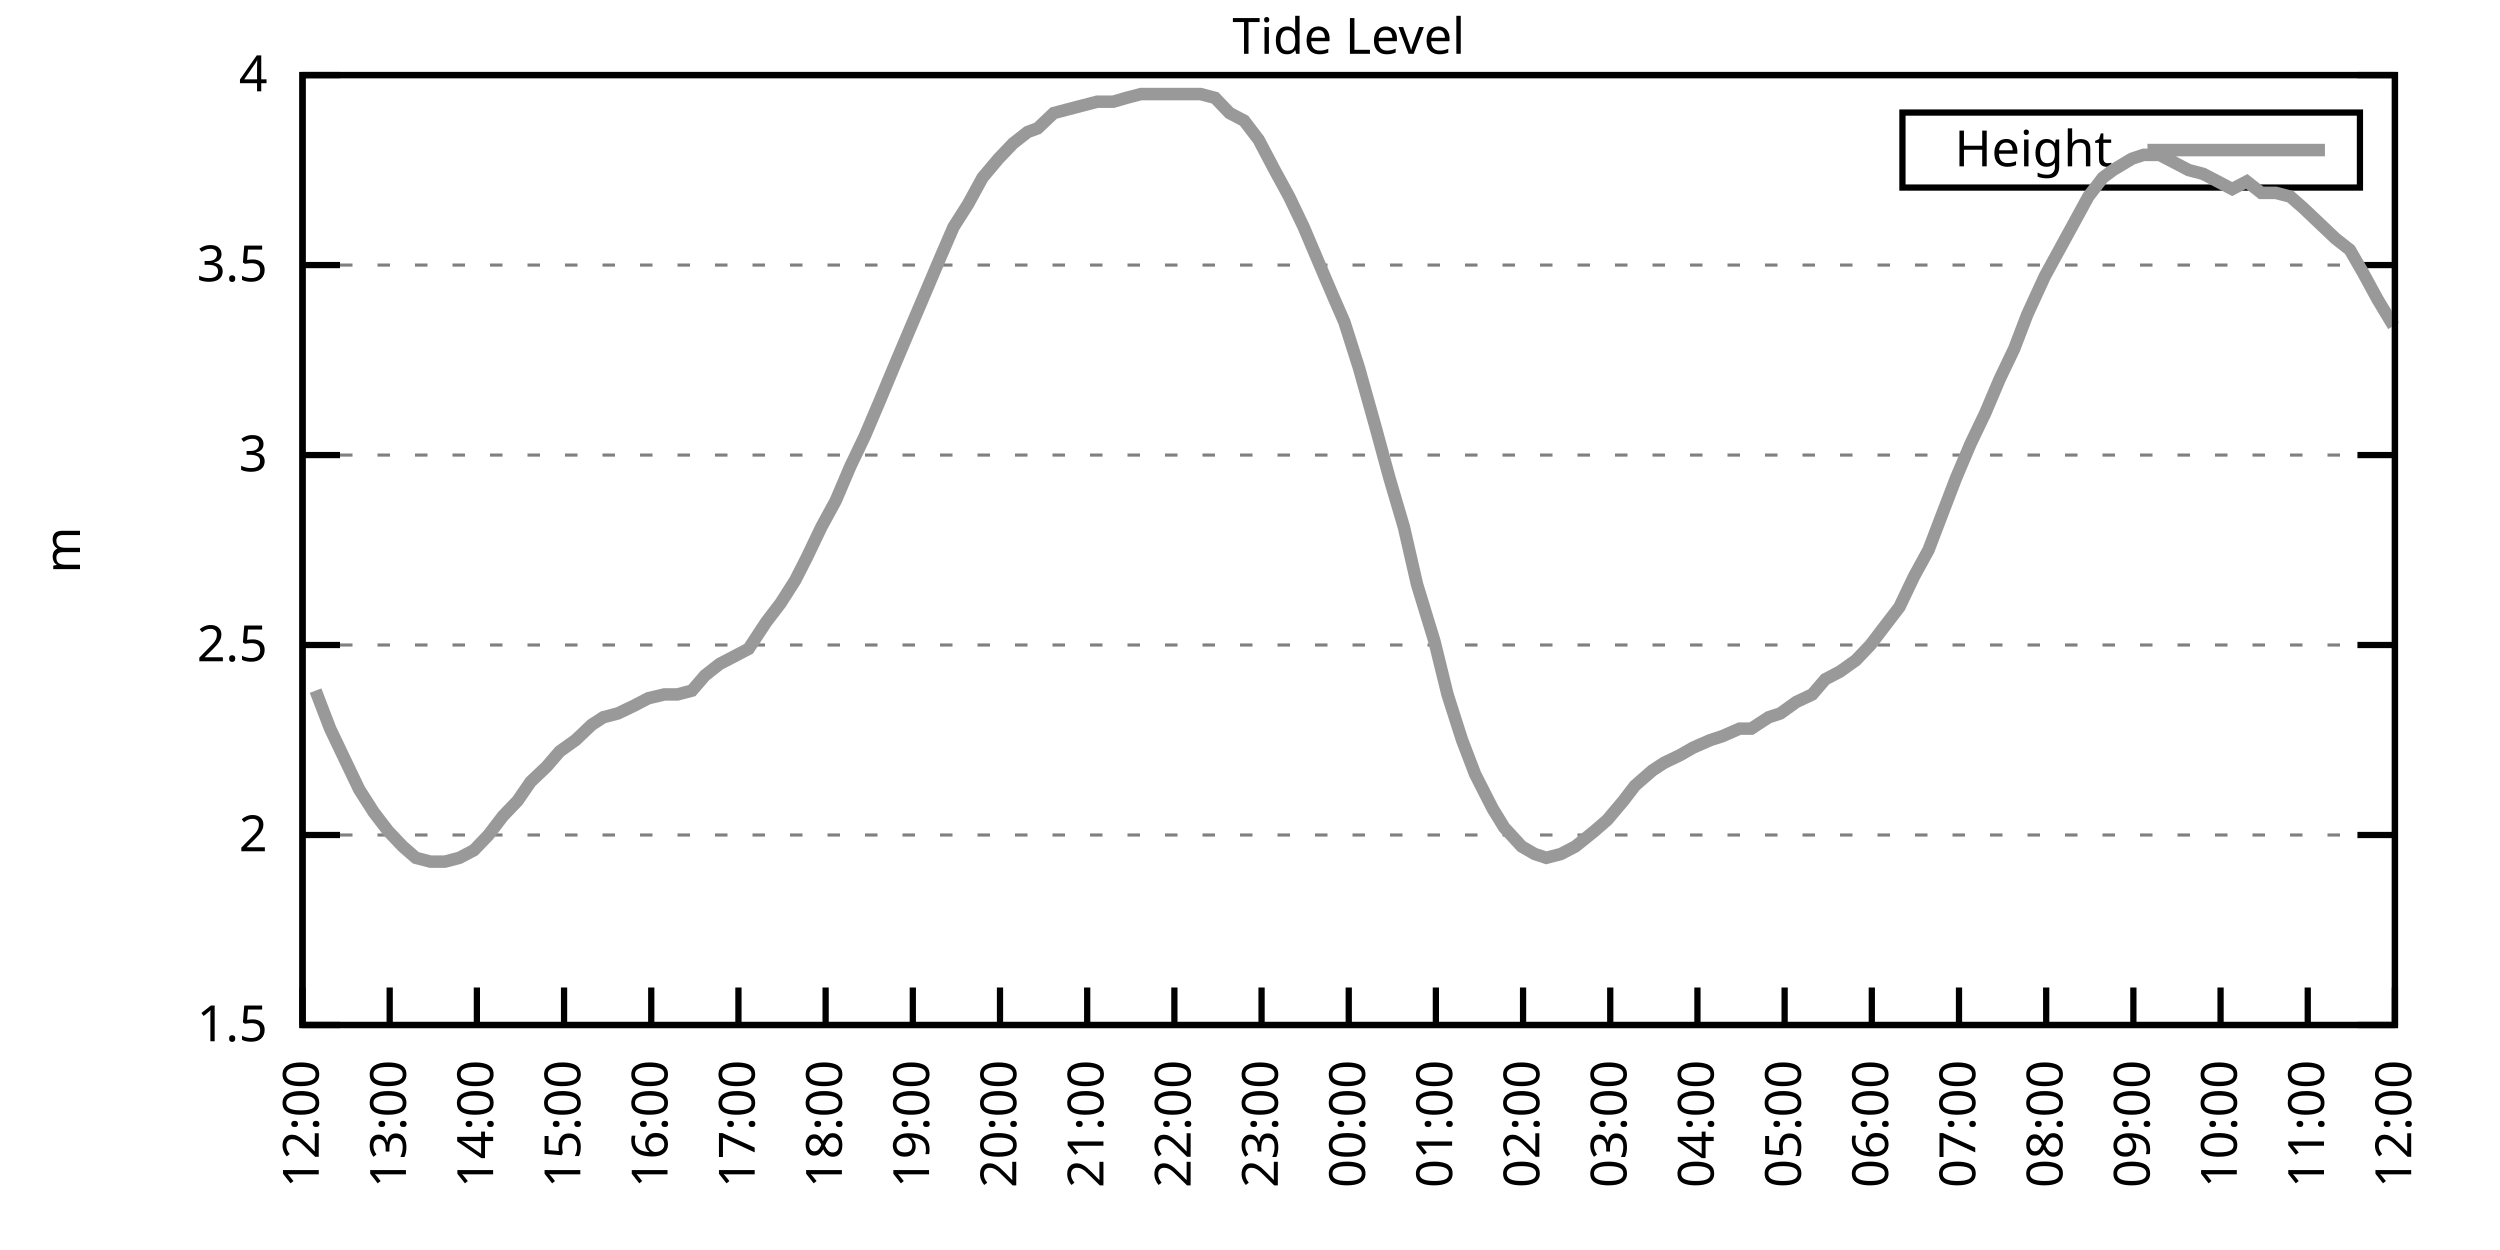
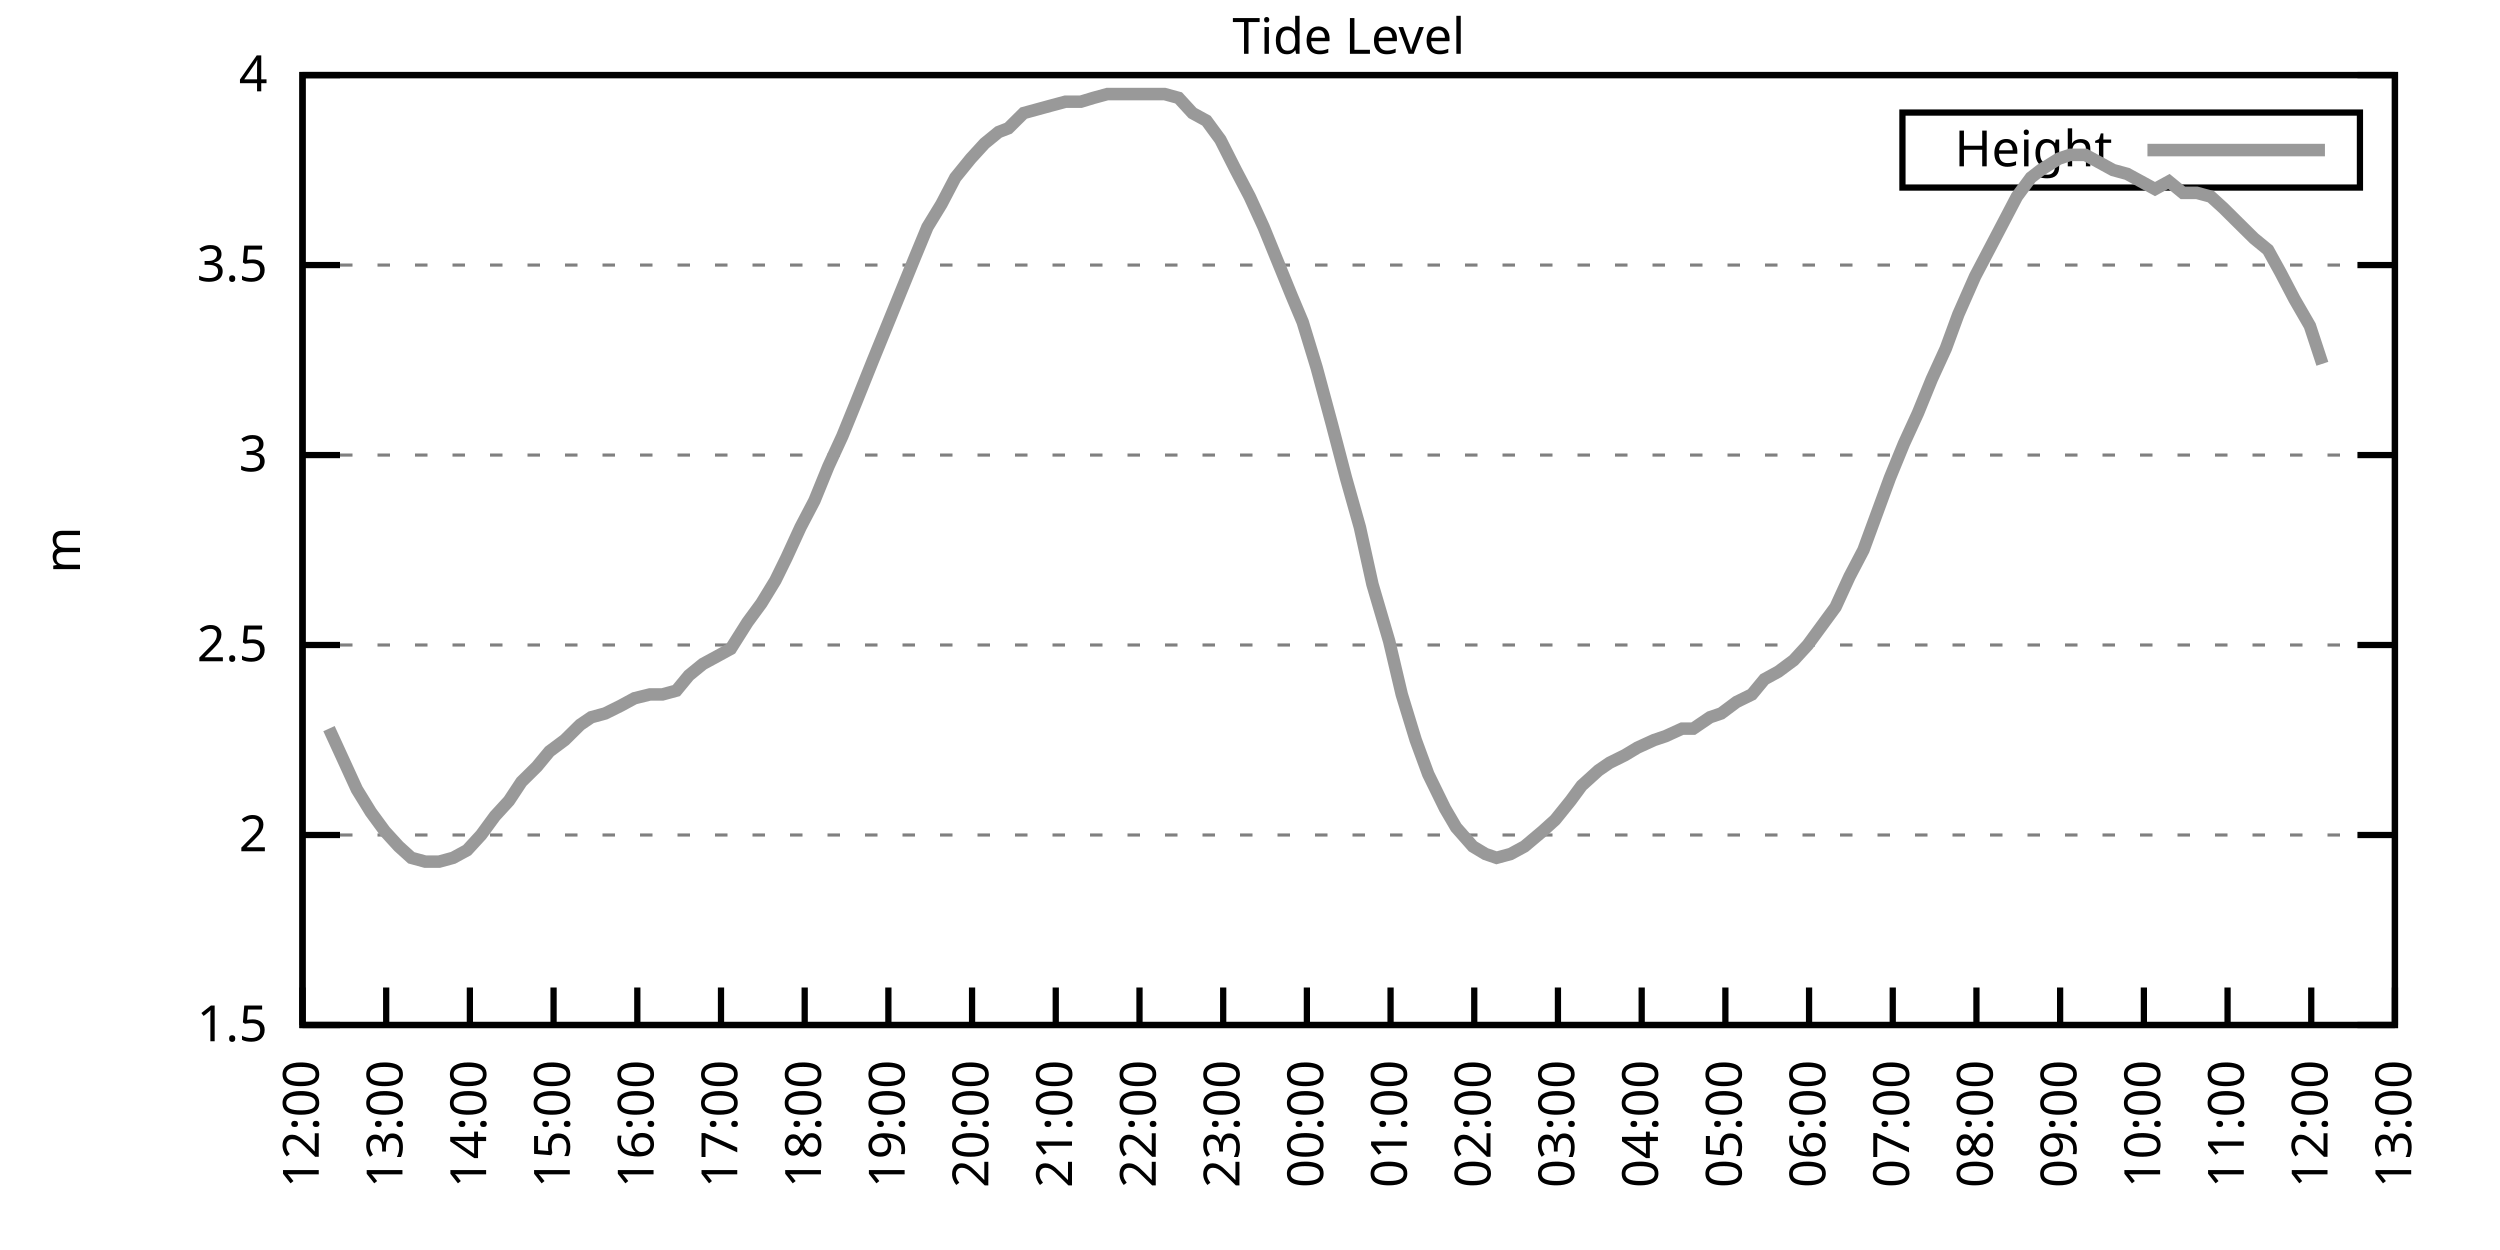
<svg xmlns="http://www.w3.org/2000/svg" xmlns:xlink="http://www.w3.org/1999/xlink" width="400" height="200" viewBox="0 0 400 200">
  <g id="gnuplot_canvas">
    <rect x="0" y="0" width="400" height="200" fill="none" />
    <defs>
      <circle id="gpDot" r="0.5" stroke-width="0.5" stroke="currentColor" />
      <path id="gpPt0" stroke-width="0.333" stroke="currentColor" d="M-1,0 h2 M0,-1 v2" />
      <path id="gpPt1" stroke-width="0.333" stroke="currentColor" d="M-1,-1 L1,1 M1,-1 L-1,1" />
      <path id="gpPt2" stroke-width="0.333" stroke="currentColor" d="M-1,0 L1,0 M0,-1 L0,1 M-1,-1 L1,1 M-1,1 L1,-1" />
      <rect id="gpPt3" stroke-width="0.333" stroke="currentColor" x="-1" y="-1" width="2" height="2" />
      <rect id="gpPt4" stroke-width="0.333" stroke="currentColor" fill="currentColor" x="-1" y="-1" width="2" height="2" />
      <circle id="gpPt5" stroke-width="0.333" stroke="currentColor" cx="0" cy="0" r="1" />
      <use xlink:href="#gpPt5" id="gpPt6" fill="currentColor" stroke="none" />
      <path id="gpPt7" stroke-width="0.333" stroke="currentColor" d="M0,-1.33 L-1.33,0.67 L1.33,0.67 z" />
      <use xlink:href="#gpPt7" id="gpPt8" fill="currentColor" stroke="none" />
      <use xlink:href="#gpPt7" id="gpPt9" stroke="currentColor" transform="rotate(180)" />
      <use xlink:href="#gpPt9" id="gpPt10" fill="currentColor" stroke="none" />
      <use xlink:href="#gpPt3" id="gpPt11" stroke="currentColor" transform="rotate(45)" />
      <use xlink:href="#gpPt11" id="gpPt12" fill="currentColor" stroke="none" />
      <path id="gpPt13" stroke-width="0.333" stroke="currentColor" d="M0,1.330 L1.265,0.411 L0.782,-1.067 L-0.782,-1.076 L-1.265,0.411 z" />
      <use xlink:href="#gpPt13" id="gpPt14" fill="currentColor" stroke="none" />
      <filter id="textbox" filterUnits="objectBoundingBox" x="0" y="0" height="1" width="1">
        <feFlood flood-color="white" flood-opacity="1" result="bgnd" />
        <feComposite in="SourceGraphic" in2="bgnd" operator="atop" />
      </filter>
      <filter id="greybox" filterUnits="objectBoundingBox" x="0" y="0" height="1" width="1">
        <feFlood flood-color="lightgrey" flood-opacity="1" result="grey" />
        <feComposite in="SourceGraphic" in2="grey" operator="atop" />
      </filter>
    </defs>
    <g fill="none" color="white" stroke="currentColor" stroke-width="1.00" stroke-linecap="butt" stroke-linejoin="miter">
</g>
    <g fill="none" color="black" stroke="currentColor" stroke-width="1.00" stroke-linecap="butt" stroke-linejoin="miter">
      <g stroke="none" shape-rendering="crispEdges">
        <polygon fill="rgb(255, 255, 255)" points="48.40,164.00 383.18,164.00 383.18,12.02 48.40,12.02 " />
      </g>
    </g>
    <g fill="none" color="black" stroke="currentColor" stroke-width="1.00" stroke-linecap="butt" stroke-linejoin="miter">
</g>
    <g fill="none" color="black" stroke="black" stroke-width="0.50" stroke-linecap="butt" stroke-linejoin="miter">
</g>
    <g fill="none" color="gray" stroke="currentColor" stroke-width="0.50" stroke-linecap="butt" stroke-linejoin="miter">
      <path stroke="gray" stroke-dasharray="2,4" class="gridline" d="M48.40,164.00 L383.19,164.00  " />
    </g>
    <g fill="none" color="gray" stroke="gray" stroke-width="1.00" stroke-linecap="butt" stroke-linejoin="miter">
</g>
    <g fill="none" color="black" stroke="currentColor" stroke-width="1.00" stroke-linecap="butt" stroke-linejoin="miter">
      <path stroke="black" d="M48.40,164.00 L54.40,164.00 M383.19,164.00 L377.19,164.00  " />
      <g transform="translate(42.80,166.60)" stroke="none" fill="black" font-family="Sans" font-size="8.00" text-anchor="end">
        <text>
          <tspan font-family="Sans"> 1.5</tspan>
        </text>
      </g>
    </g>
    <g fill="none" color="black" stroke="currentColor" stroke-width="1.00" stroke-linecap="butt" stroke-linejoin="miter">
</g>
    <g fill="none" color="black" stroke="black" stroke-width="0.50" stroke-linecap="butt" stroke-linejoin="miter">
</g>
    <g fill="none" color="gray" stroke="currentColor" stroke-width="0.50" stroke-linecap="butt" stroke-linejoin="miter">
      <path stroke="gray" stroke-dasharray="2,4" class="gridline" d="M48.40,133.60 L383.19,133.60  " />
    </g>
    <g fill="none" color="gray" stroke="gray" stroke-width="1.00" stroke-linecap="butt" stroke-linejoin="miter">
</g>
    <g fill="none" color="black" stroke="currentColor" stroke-width="1.00" stroke-linecap="butt" stroke-linejoin="miter">
      <path stroke="black" d="M48.40,133.60 L54.40,133.60 M383.19,133.60 L377.19,133.60  " />
      <g transform="translate(42.80,136.20)" stroke="none" fill="black" font-family="Sans" font-size="8.00" text-anchor="end">
        <text>
          <tspan font-family="Sans"> 2</tspan>
        </text>
      </g>
    </g>
    <g fill="none" color="black" stroke="currentColor" stroke-width="1.00" stroke-linecap="butt" stroke-linejoin="miter">
</g>
    <g fill="none" color="black" stroke="black" stroke-width="0.50" stroke-linecap="butt" stroke-linejoin="miter">
</g>
    <g fill="none" color="gray" stroke="currentColor" stroke-width="0.50" stroke-linecap="butt" stroke-linejoin="miter">
      <path stroke="gray" stroke-dasharray="2,4" class="gridline" d="M48.40,103.20 L383.19,103.20  " />
    </g>
    <g fill="none" color="gray" stroke="gray" stroke-width="1.00" stroke-linecap="butt" stroke-linejoin="miter">
</g>
    <g fill="none" color="black" stroke="currentColor" stroke-width="1.00" stroke-linecap="butt" stroke-linejoin="miter">
      <path stroke="black" d="M48.40,103.20 L54.40,103.20 M383.19,103.20 L377.19,103.20  " />
      <g transform="translate(42.80,105.80)" stroke="none" fill="black" font-family="Sans" font-size="8.00" text-anchor="end">
        <text>
          <tspan font-family="Sans"> 2.5</tspan>
        </text>
      </g>
    </g>
    <g fill="none" color="black" stroke="currentColor" stroke-width="1.00" stroke-linecap="butt" stroke-linejoin="miter">
</g>
    <g fill="none" color="black" stroke="black" stroke-width="0.50" stroke-linecap="butt" stroke-linejoin="miter">
</g>
    <g fill="none" color="gray" stroke="currentColor" stroke-width="0.50" stroke-linecap="butt" stroke-linejoin="miter">
      <path stroke="gray" stroke-dasharray="2,4" class="gridline" d="M48.40,72.81 L383.19,72.81  " />
    </g>
    <g fill="none" color="gray" stroke="gray" stroke-width="1.00" stroke-linecap="butt" stroke-linejoin="miter">
</g>
    <g fill="none" color="black" stroke="currentColor" stroke-width="1.00" stroke-linecap="butt" stroke-linejoin="miter">
      <path stroke="black" d="M48.40,72.81 L54.40,72.81 M383.19,72.81 L377.19,72.81  " />
      <g transform="translate(42.80,75.41)" stroke="none" fill="black" font-family="Sans" font-size="8.00" text-anchor="end">
        <text>
          <tspan font-family="Sans"> 3</tspan>
        </text>
      </g>
    </g>
    <g fill="none" color="black" stroke="currentColor" stroke-width="1.00" stroke-linecap="butt" stroke-linejoin="miter">
</g>
    <g fill="none" color="black" stroke="black" stroke-width="0.50" stroke-linecap="butt" stroke-linejoin="miter">
</g>
    <g fill="none" color="gray" stroke="currentColor" stroke-width="0.50" stroke-linecap="butt" stroke-linejoin="miter">
      <path stroke="gray" stroke-dasharray="2,4" class="gridline" d="M48.40,42.41 L383.19,42.41  " />
    </g>
    <g fill="none" color="gray" stroke="gray" stroke-width="1.00" stroke-linecap="butt" stroke-linejoin="miter">
</g>
    <g fill="none" color="black" stroke="currentColor" stroke-width="1.00" stroke-linecap="butt" stroke-linejoin="miter">
      <path stroke="black" d="M48.40,42.41 L54.40,42.41 M383.19,42.41 L377.19,42.41  " />
      <g transform="translate(42.80,45.01)" stroke="none" fill="black" font-family="Sans" font-size="8.00" text-anchor="end">
        <text>
          <tspan font-family="Sans"> 3.5</tspan>
        </text>
      </g>
    </g>
    <g fill="none" color="black" stroke="currentColor" stroke-width="1.00" stroke-linecap="butt" stroke-linejoin="miter">
</g>
    <g fill="none" color="black" stroke="black" stroke-width="0.50" stroke-linecap="butt" stroke-linejoin="miter">
</g>
    <g fill="none" color="gray" stroke="currentColor" stroke-width="0.50" stroke-linecap="butt" stroke-linejoin="miter">
      <path stroke="gray" stroke-dasharray="2,4" class="gridline" d="M48.40,12.01 L383.19,12.01  " />
    </g>
    <g fill="none" color="gray" stroke="gray" stroke-width="1.00" stroke-linecap="butt" stroke-linejoin="miter">
</g>
    <g fill="none" color="black" stroke="currentColor" stroke-width="1.00" stroke-linecap="butt" stroke-linejoin="miter">
      <path stroke="black" d="M48.40,12.01 L54.40,12.01 M383.19,12.01 L377.19,12.01  " />
      <g transform="translate(42.80,14.61)" stroke="none" fill="black" font-family="Sans" font-size="8.00" text-anchor="end">
        <text>
          <tspan font-family="Sans"> 4</tspan>
        </text>
      </g>
    </g>
    <g fill="none" color="black" stroke="currentColor" stroke-width="1.00" stroke-linecap="butt" stroke-linejoin="miter">
      <path stroke="black" d="M48.40,164.00 L48.40,158.00  " />
      <g transform="translate(51.00,169.60) rotate(270.00)" stroke="none" fill="black" font-family="Sans" font-size="8.00" text-anchor="end">
        <text>
          <tspan font-family="Sans">12:00</tspan>
        </text>
      </g>
    </g>
    <g fill="none" color="black" stroke="currentColor" stroke-width="1.00" stroke-linecap="butt" stroke-linejoin="miter">
-       <path stroke="black" d="M62.35,164.00 L62.35,158.00  " />
-       <g transform="translate(64.95,169.60) rotate(270.00)" stroke="none" fill="black" font-family="Sans" font-size="8.00" text-anchor="end">
+       <path stroke="black" d="M61.79,164.00 L61.79,158.00  " />
+       <g transform="translate(64.39,169.60) rotate(270.00)" stroke="none" fill="black" font-family="Sans" font-size="8.00" text-anchor="end">
        <text>
          <tspan font-family="Sans">13:00</tspan>
        </text>
      </g>
    </g>
    <g fill="none" color="black" stroke="currentColor" stroke-width="1.00" stroke-linecap="butt" stroke-linejoin="miter">
-       <path stroke="black" d="M76.30,164.00 L76.30,158.00  " />
-       <g transform="translate(78.90,169.60) rotate(270.00)" stroke="none" fill="black" font-family="Sans" font-size="8.00" text-anchor="end">
+       <path stroke="black" d="M75.18,164.00 L75.18,158.00  " />
+       <g transform="translate(77.78,169.60) rotate(270.00)" stroke="none" fill="black" font-family="Sans" font-size="8.00" text-anchor="end">
        <text>
          <tspan font-family="Sans">14:00</tspan>
        </text>
      </g>
    </g>
    <g fill="none" color="black" stroke="currentColor" stroke-width="1.00" stroke-linecap="butt" stroke-linejoin="miter">
-       <path stroke="black" d="M90.25,164.00 L90.25,158.00  " />
-       <g transform="translate(92.85,169.60) rotate(270.00)" stroke="none" fill="black" font-family="Sans" font-size="8.00" text-anchor="end">
+       <path stroke="black" d="M88.57,164.00 L88.57,158.00  " />
+       <g transform="translate(91.17,169.60) rotate(270.00)" stroke="none" fill="black" font-family="Sans" font-size="8.00" text-anchor="end">
        <text>
          <tspan font-family="Sans">15:00</tspan>
        </text>
      </g>
    </g>
    <g fill="none" color="black" stroke="currentColor" stroke-width="1.00" stroke-linecap="butt" stroke-linejoin="miter">
-       <path stroke="black" d="M104.20,164.00 L104.20,158.00  " />
-       <g transform="translate(106.80,169.60) rotate(270.00)" stroke="none" fill="black" font-family="Sans" font-size="8.00" text-anchor="end">
+       <path stroke="black" d="M101.97,164.00 L101.97,158.00  " />
+       <g transform="translate(104.57,169.60) rotate(270.00)" stroke="none" fill="black" font-family="Sans" font-size="8.00" text-anchor="end">
        <text>
          <tspan font-family="Sans">16:00</tspan>
        </text>
      </g>
    </g>
    <g fill="none" color="black" stroke="currentColor" stroke-width="1.00" stroke-linecap="butt" stroke-linejoin="miter">
-       <path stroke="black" d="M118.15,164.00 L118.15,158.00  " />
-       <g transform="translate(120.75,169.60) rotate(270.00)" stroke="none" fill="black" font-family="Sans" font-size="8.00" text-anchor="end">
+       <path stroke="black" d="M115.36,164.00 L115.36,158.00  " />
+       <g transform="translate(117.96,169.60) rotate(270.00)" stroke="none" fill="black" font-family="Sans" font-size="8.00" text-anchor="end">
        <text>
          <tspan font-family="Sans">17:00</tspan>
        </text>
      </g>
    </g>
    <g fill="none" color="black" stroke="currentColor" stroke-width="1.00" stroke-linecap="butt" stroke-linejoin="miter">
-       <path stroke="black" d="M132.10,164.00 L132.10,158.00  " />
-       <g transform="translate(134.70,169.60) rotate(270.00)" stroke="none" fill="black" font-family="Sans" font-size="8.00" text-anchor="end">
+       <path stroke="black" d="M128.75,164.00 L128.75,158.00  " />
+       <g transform="translate(131.35,169.60) rotate(270.00)" stroke="none" fill="black" font-family="Sans" font-size="8.00" text-anchor="end">
        <text>
          <tspan font-family="Sans">18:00</tspan>
        </text>
      </g>
    </g>
    <g fill="none" color="black" stroke="currentColor" stroke-width="1.00" stroke-linecap="butt" stroke-linejoin="miter">
-       <path stroke="black" d="M146.05,164.00 L146.05,158.00  " />
-       <g transform="translate(148.65,169.60) rotate(270.00)" stroke="none" fill="black" font-family="Sans" font-size="8.00" text-anchor="end">
+       <path stroke="black" d="M142.14,164.00 L142.14,158.00  " />
+       <g transform="translate(144.74,169.60) rotate(270.00)" stroke="none" fill="black" font-family="Sans" font-size="8.00" text-anchor="end">
        <text>
          <tspan font-family="Sans">19:00</tspan>
        </text>
      </g>
    </g>
    <g fill="none" color="black" stroke="currentColor" stroke-width="1.00" stroke-linecap="butt" stroke-linejoin="miter">
-       <path stroke="black" d="M160.00,164.00 L160.00,158.00  " />
-       <g transform="translate(162.60,169.60) rotate(270.00)" stroke="none" fill="black" font-family="Sans" font-size="8.00" text-anchor="end">
+       <path stroke="black" d="M155.53,164.00 L155.53,158.00  " />
+       <g transform="translate(158.13,169.60) rotate(270.00)" stroke="none" fill="black" font-family="Sans" font-size="8.00" text-anchor="end">
        <text>
          <tspan font-family="Sans">20:00</tspan>
        </text>
      </g>
    </g>
    <g fill="none" color="black" stroke="currentColor" stroke-width="1.00" stroke-linecap="butt" stroke-linejoin="miter">
-       <path stroke="black" d="M173.95,164.00 L173.95,158.00  " />
-       <g transform="translate(176.55,169.60) rotate(270.00)" stroke="none" fill="black" font-family="Sans" font-size="8.00" text-anchor="end">
+       <path stroke="black" d="M168.92,164.00 L168.92,158.00  " />
+       <g transform="translate(171.52,169.60) rotate(270.00)" stroke="none" fill="black" font-family="Sans" font-size="8.00" text-anchor="end">
        <text>
          <tspan font-family="Sans">21:00</tspan>
        </text>
      </g>
    </g>
    <g fill="none" color="black" stroke="currentColor" stroke-width="1.00" stroke-linecap="butt" stroke-linejoin="miter">
-       <path stroke="black" d="M187.90,164.00 L187.90,158.00  " />
-       <g transform="translate(190.50,169.60) rotate(270.00)" stroke="none" fill="black" font-family="Sans" font-size="8.00" text-anchor="end">
+       <path stroke="black" d="M182.32,164.00 L182.32,158.00  " />
+       <g transform="translate(184.92,169.60) rotate(270.00)" stroke="none" fill="black" font-family="Sans" font-size="8.00" text-anchor="end">
        <text>
          <tspan font-family="Sans">22:00</tspan>
        </text>
      </g>
    </g>
    <g fill="none" color="black" stroke="currentColor" stroke-width="1.00" stroke-linecap="butt" stroke-linejoin="miter">
-       <path stroke="black" d="M201.85,164.00 L201.85,158.00  " />
-       <g transform="translate(204.45,169.60) rotate(270.00)" stroke="none" fill="black" font-family="Sans" font-size="8.00" text-anchor="end">
+       <path stroke="black" d="M195.71,164.00 L195.71,158.00  " />
+       <g transform="translate(198.31,169.60) rotate(270.00)" stroke="none" fill="black" font-family="Sans" font-size="8.00" text-anchor="end">
        <text>
          <tspan font-family="Sans">23:00</tspan>
        </text>
      </g>
    </g>
    <g fill="none" color="black" stroke="currentColor" stroke-width="1.00" stroke-linecap="butt" stroke-linejoin="miter">
-       <path stroke="black" d="M215.80,164.00 L215.80,158.00  " />
-       <g transform="translate(218.40,169.60) rotate(270.00)" stroke="none" fill="black" font-family="Sans" font-size="8.00" text-anchor="end">
+       <path stroke="black" d="M209.10,164.00 L209.10,158.00  " />
+       <g transform="translate(211.70,169.60) rotate(270.00)" stroke="none" fill="black" font-family="Sans" font-size="8.00" text-anchor="end">
        <text>
          <tspan font-family="Sans">00:00</tspan>
        </text>
      </g>
    </g>
    <g fill="none" color="black" stroke="currentColor" stroke-width="1.00" stroke-linecap="butt" stroke-linejoin="miter">
-       <path stroke="black" d="M229.74,164.00 L229.74,158.00  " />
-       <g transform="translate(232.34,169.60) rotate(270.00)" stroke="none" fill="black" font-family="Sans" font-size="8.00" text-anchor="end">
+       <path stroke="black" d="M222.49,164.00 L222.49,158.00  " />
+       <g transform="translate(225.09,169.60) rotate(270.00)" stroke="none" fill="black" font-family="Sans" font-size="8.00" text-anchor="end">
        <text>
          <tspan font-family="Sans">01:00</tspan>
        </text>
      </g>
    </g>
    <g fill="none" color="black" stroke="currentColor" stroke-width="1.00" stroke-linecap="butt" stroke-linejoin="miter">
-       <path stroke="black" d="M243.69,164.00 L243.69,158.00  " />
-       <g transform="translate(246.29,169.60) rotate(270.00)" stroke="none" fill="black" font-family="Sans" font-size="8.00" text-anchor="end">
+       <path stroke="black" d="M235.88,164.00 L235.88,158.00  " />
+       <g transform="translate(238.48,169.60) rotate(270.00)" stroke="none" fill="black" font-family="Sans" font-size="8.00" text-anchor="end">
        <text>
          <tspan font-family="Sans">02:00</tspan>
        </text>
      </g>
    </g>
    <g fill="none" color="black" stroke="currentColor" stroke-width="1.00" stroke-linecap="butt" stroke-linejoin="miter">
-       <path stroke="black" d="M257.64,164.00 L257.64,158.00  " />
-       <g transform="translate(260.24,169.60) rotate(270.00)" stroke="none" fill="black" font-family="Sans" font-size="8.00" text-anchor="end">
+       <path stroke="black" d="M249.27,164.00 L249.27,158.00  " />
+       <g transform="translate(251.87,169.60) rotate(270.00)" stroke="none" fill="black" font-family="Sans" font-size="8.00" text-anchor="end">
        <text>
          <tspan font-family="Sans">03:00</tspan>
        </text>
      </g>
    </g>
    <g fill="none" color="black" stroke="currentColor" stroke-width="1.00" stroke-linecap="butt" stroke-linejoin="miter">
-       <path stroke="black" d="M271.59,164.00 L271.59,158.00  " />
-       <g transform="translate(274.19,169.60) rotate(270.00)" stroke="none" fill="black" font-family="Sans" font-size="8.00" text-anchor="end">
+       <path stroke="black" d="M262.67,164.00 L262.67,158.00  " />
+       <g transform="translate(265.27,169.60) rotate(270.00)" stroke="none" fill="black" font-family="Sans" font-size="8.00" text-anchor="end">
        <text>
          <tspan font-family="Sans">04:00</tspan>
        </text>
      </g>
    </g>
    <g fill="none" color="black" stroke="currentColor" stroke-width="1.00" stroke-linecap="butt" stroke-linejoin="miter">
-       <path stroke="black" d="M285.54,164.00 L285.54,158.00  " />
-       <g transform="translate(288.14,169.60) rotate(270.00)" stroke="none" fill="black" font-family="Sans" font-size="8.00" text-anchor="end">
+       <path stroke="black" d="M276.06,164.00 L276.06,158.00  " />
+       <g transform="translate(278.66,169.60) rotate(270.00)" stroke="none" fill="black" font-family="Sans" font-size="8.00" text-anchor="end">
        <text>
          <tspan font-family="Sans">05:00</tspan>
        </text>
      </g>
    </g>
    <g fill="none" color="black" stroke="currentColor" stroke-width="1.00" stroke-linecap="butt" stroke-linejoin="miter">
-       <path stroke="black" d="M299.49,164.00 L299.49,158.00  " />
-       <g transform="translate(302.09,169.60) rotate(270.00)" stroke="none" fill="black" font-family="Sans" font-size="8.00" text-anchor="end">
+       <path stroke="black" d="M289.45,164.00 L289.45,158.00  " />
+       <g transform="translate(292.05,169.60) rotate(270.00)" stroke="none" fill="black" font-family="Sans" font-size="8.00" text-anchor="end">
        <text>
          <tspan font-family="Sans">06:00</tspan>
        </text>
      </g>
    </g>
    <g fill="none" color="black" stroke="currentColor" stroke-width="1.00" stroke-linecap="butt" stroke-linejoin="miter">
-       <path stroke="black" d="M313.44,164.00 L313.44,158.00  " />
-       <g transform="translate(316.04,169.60) rotate(270.00)" stroke="none" fill="black" font-family="Sans" font-size="8.00" text-anchor="end">
+       <path stroke="black" d="M302.84,164.00 L302.84,158.00  " />
+       <g transform="translate(305.44,169.60) rotate(270.00)" stroke="none" fill="black" font-family="Sans" font-size="8.00" text-anchor="end">
        <text>
          <tspan font-family="Sans">07:00</tspan>
        </text>
      </g>
    </g>
    <g fill="none" color="black" stroke="currentColor" stroke-width="1.00" stroke-linecap="butt" stroke-linejoin="miter">
-       <path stroke="black" d="M327.39,164.00 L327.39,158.00  " />
-       <g transform="translate(329.99,169.60) rotate(270.00)" stroke="none" fill="black" font-family="Sans" font-size="8.00" text-anchor="end">
+       <path stroke="black" d="M316.23,164.00 L316.23,158.00  " />
+       <g transform="translate(318.83,169.60) rotate(270.00)" stroke="none" fill="black" font-family="Sans" font-size="8.00" text-anchor="end">
        <text>
          <tspan font-family="Sans">08:00</tspan>
        </text>
      </g>
    </g>
    <g fill="none" color="black" stroke="currentColor" stroke-width="1.00" stroke-linecap="butt" stroke-linejoin="miter">
-       <path stroke="black" d="M341.34,164.00 L341.34,158.00  " />
-       <g transform="translate(343.94,169.60) rotate(270.00)" stroke="none" fill="black" font-family="Sans" font-size="8.00" text-anchor="end">
+       <path stroke="black" d="M329.62,164.00 L329.62,158.00  " />
+       <g transform="translate(332.22,169.60) rotate(270.00)" stroke="none" fill="black" font-family="Sans" font-size="8.00" text-anchor="end">
        <text>
          <tspan font-family="Sans">09:00</tspan>
        </text>
      </g>
    </g>
    <g fill="none" color="black" stroke="currentColor" stroke-width="1.00" stroke-linecap="butt" stroke-linejoin="miter">
-       <path stroke="black" d="M355.29,164.00 L355.29,158.00  " />
-       <g transform="translate(357.89,169.60) rotate(270.00)" stroke="none" fill="black" font-family="Sans" font-size="8.00" text-anchor="end">
+       <path stroke="black" d="M343.02,164.00 L343.02,158.00  " />
+       <g transform="translate(345.62,169.60) rotate(270.00)" stroke="none" fill="black" font-family="Sans" font-size="8.00" text-anchor="end">
        <text>
          <tspan font-family="Sans">10:00</tspan>
        </text>
      </g>
    </g>
    <g fill="none" color="black" stroke="currentColor" stroke-width="1.00" stroke-linecap="butt" stroke-linejoin="miter">
-       <path stroke="black" d="M369.24,164.00 L369.24,158.00  " />
-       <g transform="translate(371.84,169.60) rotate(270.00)" stroke="none" fill="black" font-family="Sans" font-size="8.00" text-anchor="end">
+       <path stroke="black" d="M356.41,164.00 L356.41,158.00  " />
+       <g transform="translate(359.01,169.60) rotate(270.00)" stroke="none" fill="black" font-family="Sans" font-size="8.00" text-anchor="end">
        <text>
          <tspan font-family="Sans">11:00</tspan>
+         </text>
+       </g>
+     </g>
+     <g fill="none" color="black" stroke="currentColor" stroke-width="1.00" stroke-linecap="butt" stroke-linejoin="miter">
+       <path stroke="black" d="M369.80,164.00 L369.80,158.00  " />
+       <g transform="translate(372.40,169.60) rotate(270.00)" stroke="none" fill="black" font-family="Sans" font-size="8.00" text-anchor="end">
+         <text>
+           <tspan font-family="Sans">12:00</tspan>
        </text>
      </g>
    </g>
    <g fill="none" color="black" stroke="currentColor" stroke-width="1.00" stroke-linecap="butt" stroke-linejoin="miter">
      <path stroke="black" d="M383.19,164.00 L383.19,158.00  " />
      <g transform="translate(385.79,169.60) rotate(270.00)" stroke="none" fill="black" font-family="Sans" font-size="8.00" text-anchor="end">
        <text>
-           <tspan font-family="Sans">12:00</tspan>
+           <tspan font-family="Sans">13:00</tspan>
        </text>
      </g>
    </g>
    <g fill="none" color="black" stroke="currentColor" stroke-width="1.00" stroke-linecap="butt" stroke-linejoin="miter">
</g>
    <g fill="none" color="black" stroke="currentColor" stroke-width="1.00" stroke-linecap="butt" stroke-linejoin="miter">
      <path stroke="black" d="M48.40,12.01 L48.40,164.00 L383.19,164.00 L383.19,12.01 L48.40,12.01 Z  " />
    </g>
    <g fill="none" color="black" stroke="currentColor" stroke-width="1.00" stroke-linecap="butt" stroke-linejoin="miter">
</g>
    <g fill="none" color="black" stroke="currentColor" stroke-width="1.00" stroke-linecap="butt" stroke-linejoin="miter">
      <path stroke="black" d="M304.39,30.01 L304.39,18.01 L377.59,18.01 L377.59,30.01 L304.39,30.01 Z  " />
    </g>
    <g id="Tide_level_plot_1">
      <g fill="none" color="white" stroke="black" stroke-width="2.00" stroke-linecap="butt" stroke-linejoin="miter">
</g>
      <g fill="none" color="black" stroke="currentColor" stroke-width="2.00" stroke-linecap="butt" stroke-linejoin="miter">
        <g transform="translate(337.99,26.61)" stroke="none" fill="black" font-family="Sans" font-size="8.00" text-anchor="end">
          <text>
            <tspan font-family="Sans">Height</tspan>
          </text>
        </g>
      </g>
      <g fill="none" color="black" stroke="currentColor" stroke-width="2.00" stroke-linecap="butt" stroke-linejoin="miter">
-         <path stroke="rgb(153, 153, 153)" d="M343.59,24.01 L371.99,24.01 M50.49,110.50 L52.82,116.58 L55.14,121.44 L57.47,126.31 L59.79,129.95 L62.12,132.99   L64.44,135.43 L66.53,137.25 L68.86,137.86 L71.18,137.86 L73.51,137.25 L75.83,136.03 L78.16,133.60 L80.48,130.56   L82.81,128.13 L84.90,125.09 L87.46,122.66 L89.55,120.23 L92.11,118.40 L94.67,115.97 L96.53,114.76 L98.85,114.15   L101.41,112.93 L103.73,111.72 L106.29,111.11 L108.38,111.11 L110.71,110.50 L112.80,108.07 L115.13,106.24 L117.45,105.03   L119.78,103.81 L122.57,99.56 L124.89,96.52 L127.22,92.87 L129.08,89.22 L131.40,84.36 L133.72,80.10 L136.05,74.63   L138.37,69.77 L140.70,64.29 L143.49,57.61 L145.81,52.14 L148.14,46.66 L150.46,41.19 L152.56,36.33 L154.88,32.68   L157.21,28.42 L159.76,25.39 L162.09,22.95 L164.41,21.13 L166.04,20.52 L168.60,18.09 L170.92,17.48 L173.25,16.87   L175.57,16.27 L178.13,16.27 L180.22,15.66 L182.55,15.05 L185.11,15.05 L187.43,15.05 L189.76,15.05 L192.08,15.05   L194.41,15.66 L196.73,18.09 L199.06,19.31 L201.38,22.35 L203.94,27.21 L206.26,31.46 L208.59,36.33 L210.91,41.80   L213.24,47.27 L215.10,51.53 L217.42,58.82 L219.98,67.94 L222.30,76.45 L224.63,84.36 L226.72,93.48 L229.51,102.60   L231.60,111.11 L233.93,118.40 L236.02,123.87 L238.81,129.35 L240.67,132.39 L243.46,135.43 L245.55,136.64 L247.41,137.25   L249.74,136.64 L252.06,135.43 L255.09,132.99 L257.18,131.17 L259.74,128.13 L261.60,125.70 L264.39,123.27 L266.25,122.05   L268.80,120.83 L270.90,119.62 L273.69,118.40 L275.55,117.80 L278.34,116.58 L280.20,116.58 L282.99,114.76 L284.85,114.15   L287.40,112.32 L289.96,111.11 L292.05,108.68 L294.38,107.46 L296.94,105.64 L299.26,103.20 L301.58,100.16 L303.91,97.12   L306.23,92.26 L308.56,88.00 L310.65,82.53 L312.98,76.45 L315.30,70.98 L317.63,66.12 L319.95,60.65 L322.28,55.78   L324.37,50.31 L327.16,44.23 L329.48,39.98 L331.81,35.72 L334.13,31.46 L336.46,28.42 L338.09,27.21 L341.11,25.39   L342.97,24.78 L345.53,24.78 L347.85,25.99 L350.18,27.21 L352.50,27.82 L354.83,29.03 L357.15,30.25 L359.48,29.03   L361.80,30.86 L364.13,30.86 L366.45,31.46 L368.54,33.29 L371.10,35.72 L373.66,38.15 L375.98,39.98 L378.08,43.62   L380.40,47.88 L382.96,52.14  " />
+         <path stroke="rgb(153, 153, 153)" d="M343.59,24.01 L371.99,24.01 M52.64,116.58 L54.87,121.44 L57.10,126.31 L59.34,129.95 L61.57,132.99 L63.80,135.43   L65.81,137.25 L68.04,137.86 L70.27,137.86 L72.50,137.25 L74.74,136.03 L76.97,133.60 L79.20,130.56 L81.43,128.13   L83.44,125.09 L85.90,122.66 L87.91,120.23 L90.36,118.40 L92.82,115.97 L94.60,114.76 L96.83,114.15 L99.29,112.93   L101.52,111.72 L103.98,111.11 L105.98,111.11 L108.22,110.50 L110.22,108.07 L112.46,106.24 L114.69,105.03 L116.92,103.81   L119.60,99.56 L121.83,96.52 L124.06,92.87 L125.85,89.22 L128.08,84.36 L130.31,80.10 L132.54,74.63 L134.78,69.77   L137.01,64.29 L139.69,57.61 L141.92,52.14 L144.15,46.66 L146.38,41.19 L148.39,36.33 L150.62,32.68 L152.85,28.42   L155.31,25.39 L157.54,22.95 L159.77,21.13 L161.34,20.52 L163.79,18.09 L166.02,17.48 L168.25,16.87 L170.49,16.27   L172.94,16.27 L174.95,15.66 L177.18,15.05 L179.64,15.05 L181.87,15.05 L184.10,15.05 L186.33,15.05 L188.57,15.66   L190.80,18.09 L193.03,19.31 L195.26,22.35 L197.72,27.21 L199.95,31.46 L202.18,36.33 L204.41,41.80 L206.64,47.27   L208.43,51.53 L210.66,58.82 L213.12,67.94 L215.35,76.45 L217.58,84.36 L219.59,93.48 L222.27,102.60 L224.28,111.11   L226.51,118.40 L228.52,123.87 L231.20,129.35 L232.98,132.39 L235.66,135.43 L237.67,136.64 L239.45,137.25 L241.69,136.64   L243.92,135.43 L246.82,132.99 L248.83,131.17 L251.28,128.13 L253.07,125.70 L255.75,123.27 L257.53,122.05 L259.99,120.83   L262.00,119.62 L264.67,118.40 L266.46,117.80 L269.14,116.58 L270.92,116.58 L273.60,114.76 L275.39,114.15 L277.84,112.32   L280.30,111.11 L282.31,108.68 L284.54,107.46 L286.99,105.64 L289.23,103.20 L291.46,100.16 L293.69,97.12 L295.92,92.26   L298.15,88.00 L300.16,82.53 L302.39,76.45 L304.63,70.98 L306.86,66.12 L309.09,60.65 L311.32,55.78 L313.33,50.31   L316.01,44.23 L318.24,39.98 L320.47,35.72 L322.70,31.46 L324.94,28.42 L326.50,27.21 L329.40,25.39 L331.19,24.78   L333.64,24.78 L335.87,25.99 L338.10,27.21 L340.34,27.82 L342.57,29.03 L344.80,30.25 L347.03,29.03 L349.26,30.86   L351.50,30.86 L353.73,31.46 L355.74,33.29 L358.19,35.72 L360.65,38.15 L362.88,39.98 L364.89,43.62 L367.12,47.88   L369.58,52.14 L371.58,58.21  " />
      </g>
    </g>
    <g fill="none" color="black" stroke="currentColor" stroke-width="2.00" stroke-linecap="butt" stroke-linejoin="miter">
</g>
    <g fill="none" color="black" stroke="black" stroke-width="1.00" stroke-linecap="butt" stroke-linejoin="miter">
</g>
    <g fill="none" color="black" stroke="currentColor" stroke-width="1.00" stroke-linecap="butt" stroke-linejoin="miter">
      <path stroke="black" d="M48.40,12.01 L48.40,164.00 L383.19,164.00 L383.19,12.01 L48.40,12.01 Z  " />
      <g transform="translate(12.80,88.01) rotate(270.00)" stroke="none" fill="black" font-family="Sans" font-size="8.00" text-anchor="middle">
        <text>
          <tspan font-family="Sans">m</tspan>
        </text>
      </g>
    </g>
    <g fill="none" color="black" stroke="currentColor" stroke-width="1.00" stroke-linecap="butt" stroke-linejoin="miter">
</g>
    <g fill="none" color="black" stroke="currentColor" stroke-width="1.00" stroke-linecap="butt" stroke-linejoin="miter">
      <g transform="translate(215.79,8.61)" stroke="none" fill="black" font-family="Sans" font-size="8.00" text-anchor="middle">
        <text>
          <tspan font-family="Sans">Tide Level</tspan>
        </text>
      </g>
    </g>
    <g fill="none" color="black" stroke="currentColor" stroke-width="1.00" stroke-linecap="butt" stroke-linejoin="miter">
</g>
  </g>
</svg>
